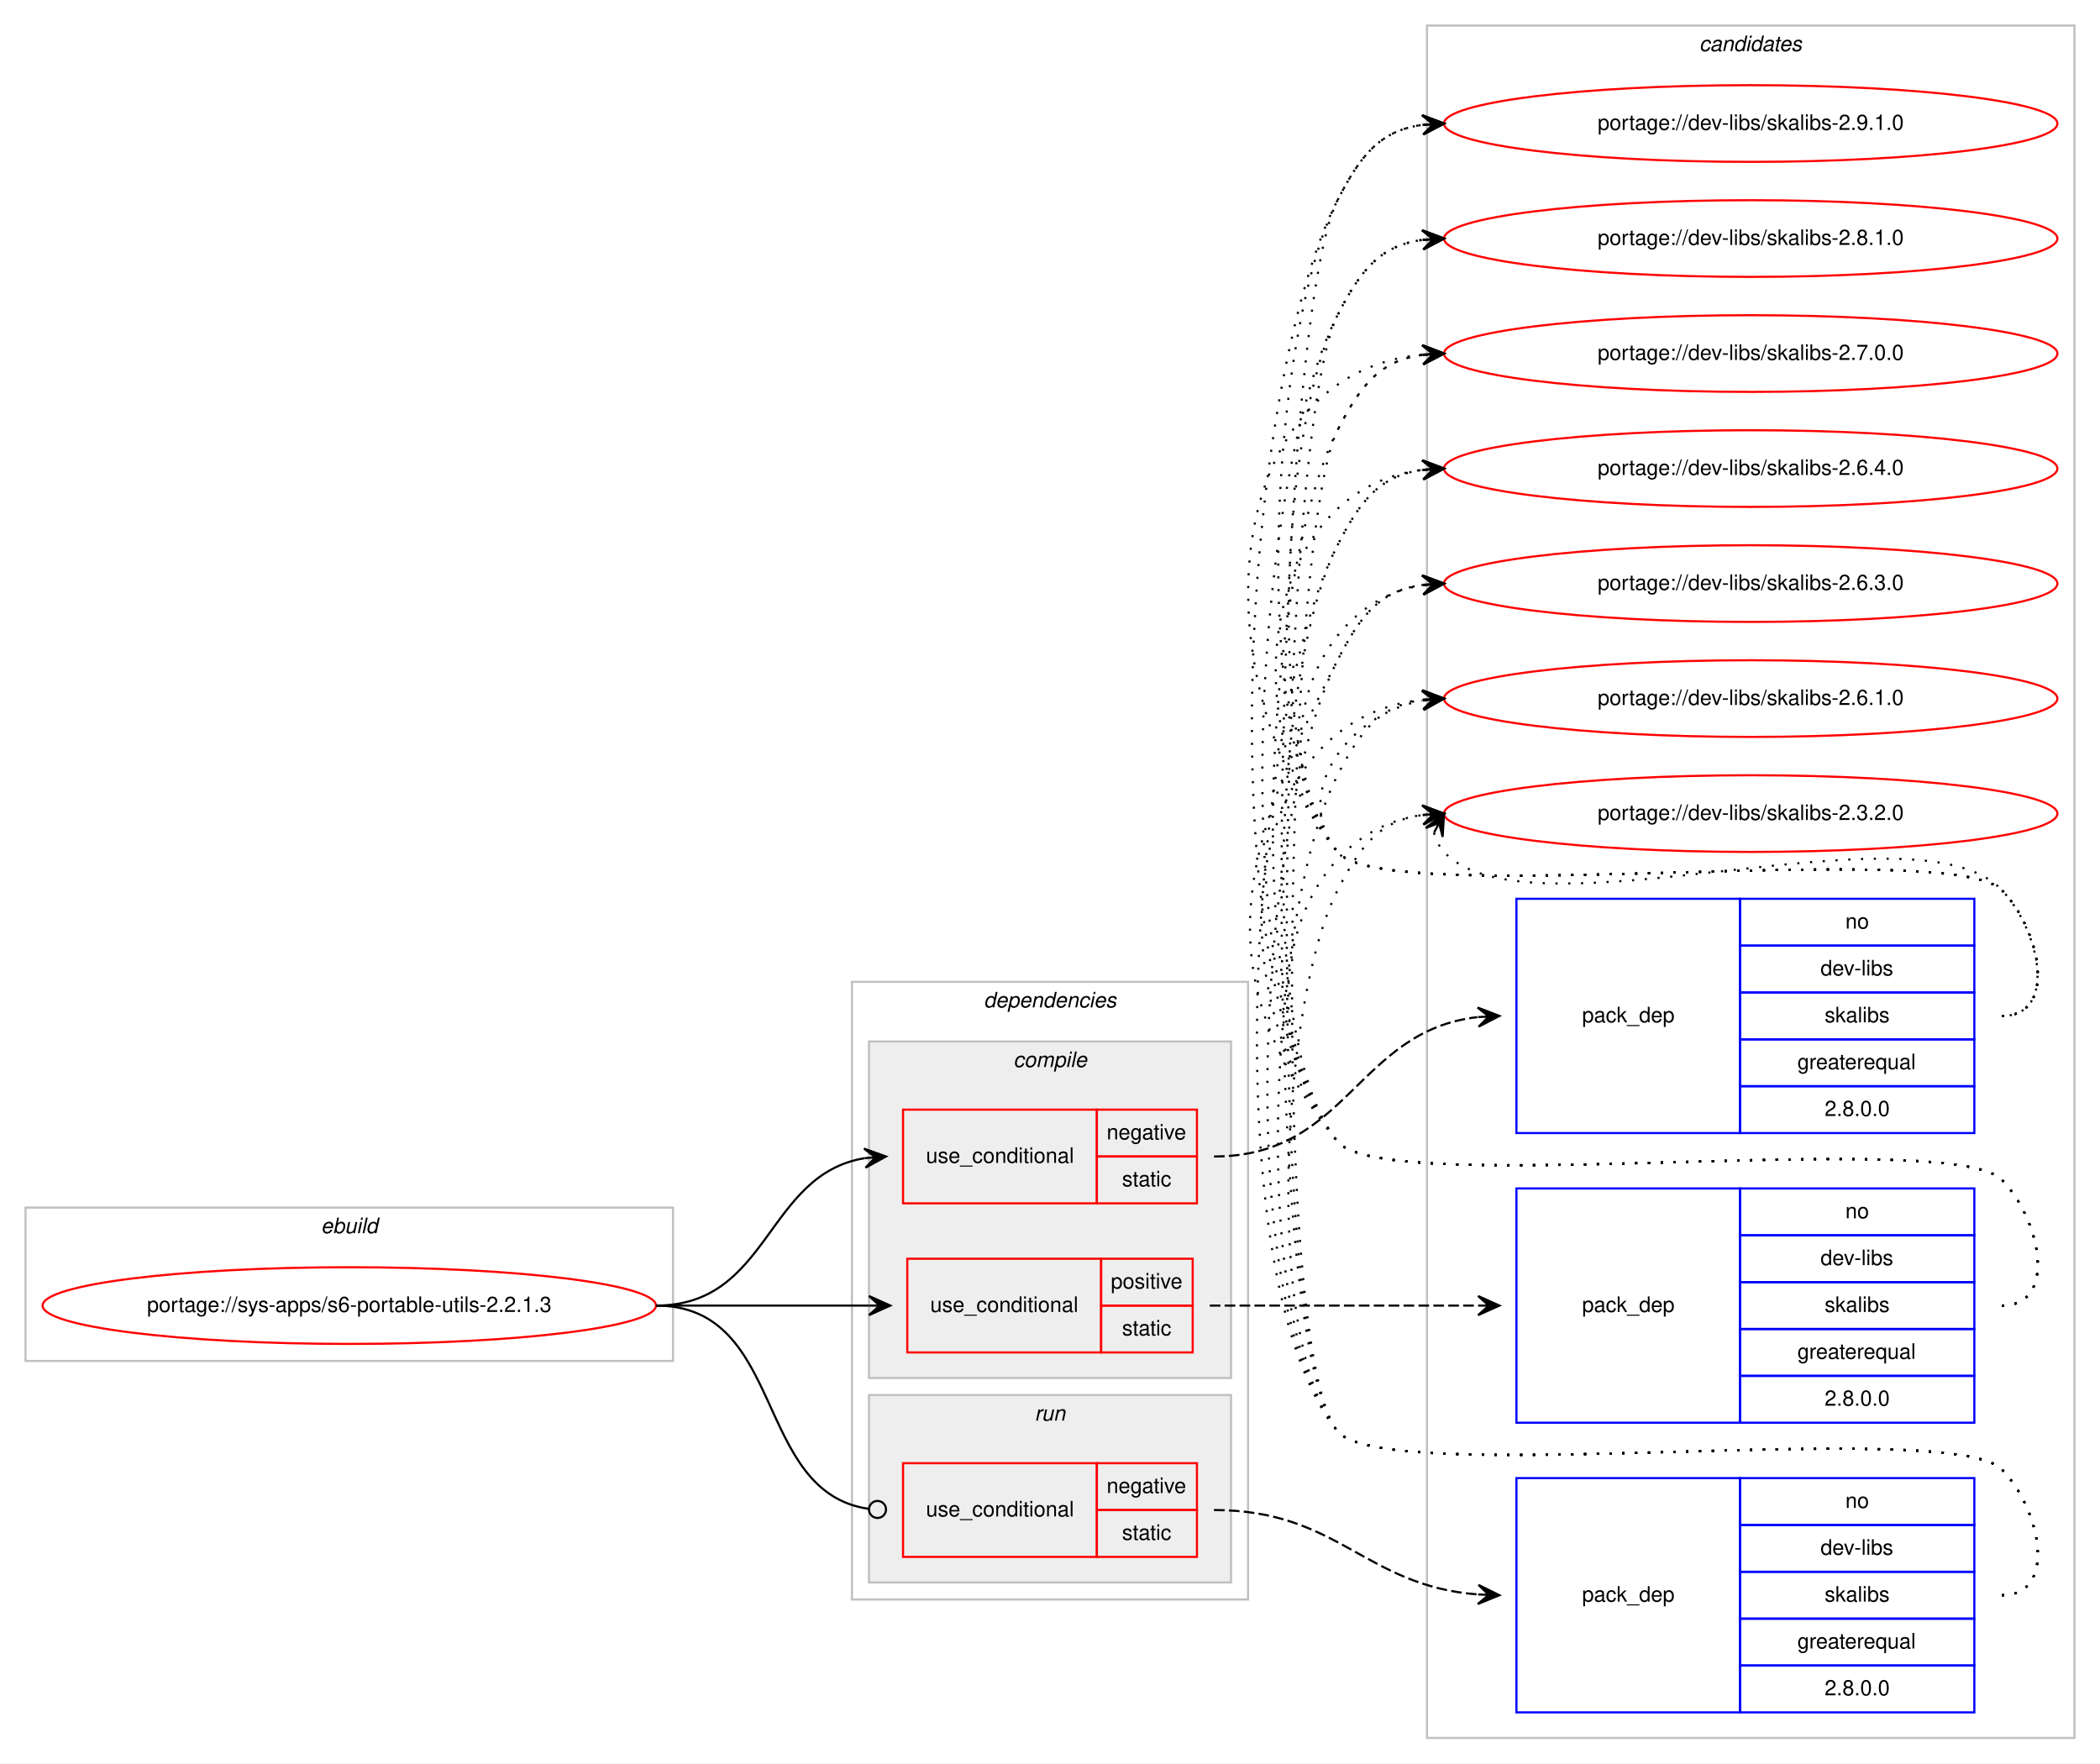
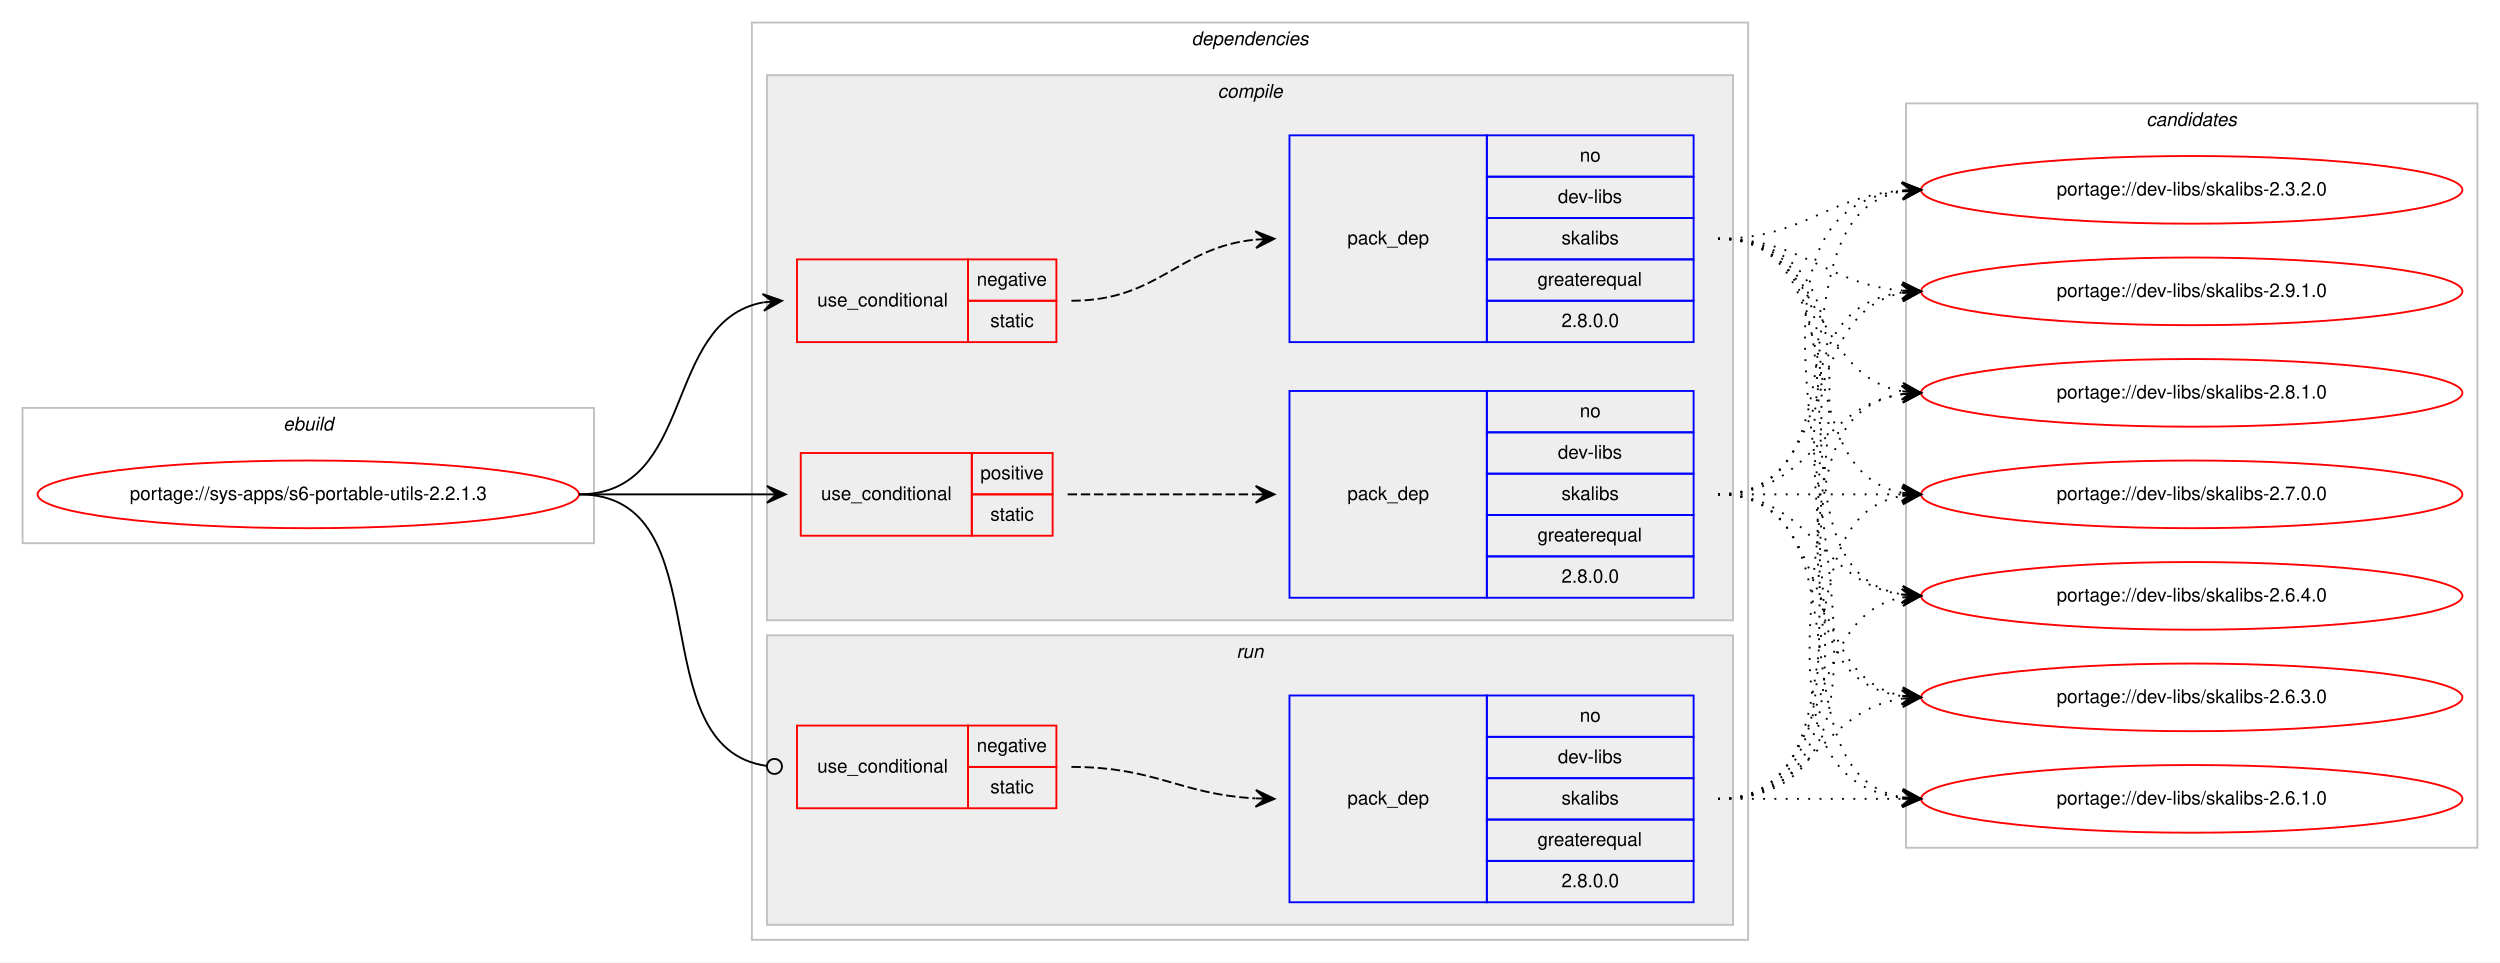
- <svg xmlns="http://www.w3.org/2000/svg" xmlns:xlink="http://www.w3.org/1999/xlink" width="986pt" height="828pt" viewBox="0.00 0.00 986.00 828.00">
-   <g id="graph0" class="graph" transform="scale(1 1) rotate(0) translate(4 824)">
-     <polygon fill="#ffffff" stroke="transparent" points="-4,4 -4,-824 982,-824 982,4 -4,4" />
+ <svg xmlns="http://www.w3.org/2000/svg" xmlns:xlink="http://www.w3.org/1999/xlink" width="1330pt" height="512pt" viewBox="0.00 0.00 1330.00 512.00">
+   <g id="graph0" class="graph" transform="scale(1 1) rotate(0) translate(4 508)">
+     <polygon fill="#ffffff" stroke="transparent" points="-4,4 -4,-508 1326,-508 1326,4 -4,4" />
+     <g id="clust1" class="cluster">
+       <polygon fill="none" stroke="#c0c0c0" points="8,-219 8,-291 312,-291 312,-219 8,-219" />
+       <text text-anchor="start" x="146.663" y="-279" font-family="Helvetica,sans-Serif" font-style="italic" font-size="10.00" fill="#000000">ebuild</text>
+     </g>
+     <g id="clust2" class="cluster">
+       <polygon fill="none" stroke="#c0c0c0" points="396,-8 396,-496 926,-496 926,-8 396,-8" />
+       <text text-anchor="start" x="629.875" y="-484" font-family="Helvetica,sans-Serif" font-style="italic" font-size="10.00" fill="#000000">dependencies</text>
+     </g>
+     <g id="clust3" class="cluster">
+       <polygon fill="#eeeeee" stroke="#c0c0c0" points="404,-178 404,-468 918,-468 918,-178 404,-178" />
+       <text text-anchor="start" x="643.778" y="-456" font-family="Helvetica,sans-Serif" font-style="italic" font-size="10.00" fill="#000000">compile</text>
+     </g>
+     <g id="clust9" class="cluster">
+       <polygon fill="#eeeeee" stroke="#c0c0c0" points="404,-16 404,-170 918,-170 918,-16 404,-16" />
+       <text text-anchor="start" x="653.777" y="-158" font-family="Helvetica,sans-Serif" font-style="italic" font-size="10.00" fill="#000000">run</text>
+     </g>
    <g id="clust12" class="cluster">
-       <polygon fill="none" stroke="#c0c0c0" points="666,-8 666,-812 970,-812 970,-8 666,-8" />
-       <text text-anchor="start" x="793.824" y="-800" font-family="Helvetica,sans-Serif" font-style="italic" font-size="10.00" fill="#000000">candidates</text>
-     </g>
-     <g id="clust1" class="cluster">
-       <polygon fill="none" stroke="#c0c0c0" points="8,-185 8,-257 312,-257 312,-185 8,-185" />
-       <text text-anchor="start" x="146.663" y="-245" font-family="Helvetica,sans-Serif" font-style="italic" font-size="10.00" fill="#000000">ebuild</text>
-     </g>
-     <g id="clust2" class="cluster">
-       <polygon fill="none" stroke="#c0c0c0" points="396,-73 396,-363 582,-363 582,-73 396,-73" />
-       <text text-anchor="start" x="457.875" y="-351" font-family="Helvetica,sans-Serif" font-style="italic" font-size="10.00" fill="#000000">dependencies</text>
-     </g>
-     <g id="clust3" class="cluster">
-       <polygon fill="#eeeeee" stroke="#c0c0c0" points="404,-177 404,-335 574,-335 574,-177 404,-177" />
-       <text text-anchor="start" x="471.778" y="-323" font-family="Helvetica,sans-Serif" font-style="italic" font-size="10.00" fill="#000000">compile</text>
-     </g>
-     <g id="clust9" class="cluster">
-       <polygon fill="#eeeeee" stroke="#c0c0c0" points="404,-81 404,-169 574,-169 574,-81 404,-81" />
-       <text text-anchor="start" x="481.776" y="-157" font-family="Helvetica,sans-Serif" font-style="italic" font-size="10.00" fill="#000000">run</text>
+       <polygon fill="none" stroke="#c0c0c0" points="1010,-57 1010,-453 1314,-453 1314,-57 1010,-57" />
+       <text text-anchor="start" x="1137.824" y="-441" font-family="Helvetica,sans-Serif" font-style="italic" font-size="10.00" fill="#000000">candidates</text>
    </g>
    <g id="node1" class="node">
      <g id="a_node1">
        <a xlink:href="../sys-apps/s6-portable-utils-2.2.1.3.svg" xlink:title="portage://sys-apps/s6-portable-utils-2.2.1.3">
-           <ellipse fill="none" stroke="#ff0000" cx="160" cy="-211" rx="144" ry="18" />
-           <text text-anchor="middle" x="160" y="-208" font-family="Helvetica,sans-Serif" font-size="10.00" fill="#000000">portage://sys-apps/s6-portable-utils-2.2.1.3</text>
+           <ellipse fill="none" stroke="#ff0000" cx="160" cy="-245" rx="144" ry="18" />
+           <text text-anchor="middle" x="160" y="-242" font-family="Helvetica,sans-Serif" font-size="10.00" fill="#000000">portage://sys-apps/s6-portable-utils-2.2.1.3</text>
        </a>
      </g>
    </g>
    <g id="node2" class="node">
-       <polygon fill="none" stroke="#ff0000" points="420,-259 420,-303 511,-303 511,-259 420,-259" />
-       <text text-anchor="start" x="430.767" y="-278" font-family="Helvetica,sans-Serif" font-size="10.00" fill="#000000">use_conditional</text>
-       <polygon fill="none" stroke="#ff0000" points="511,-281 511,-303 558,-303 558,-281 511,-281" />
-       <text text-anchor="start" x="515.604" y="-289" font-family="Helvetica,sans-Serif" font-size="10.00" fill="#000000">negative</text>
-       <polygon fill="none" stroke="#ff0000" points="511,-259 511,-281 558,-281 558,-259 511,-259" />
-       <text text-anchor="start" x="522.832" y="-267" font-family="Helvetica,sans-Serif" font-size="10.00" fill="#000000">static</text>
+       <polygon fill="none" stroke="#ff0000" points="420,-326 420,-370 511,-370 511,-326 420,-326" />
+       <text text-anchor="start" x="430.767" y="-345" font-family="Helvetica,sans-Serif" font-size="10.00" fill="#000000">use_conditional</text>
+       <polygon fill="none" stroke="#ff0000" points="511,-348 511,-370 558,-370 558,-348 511,-348" />
+       <text text-anchor="start" x="515.604" y="-356" font-family="Helvetica,sans-Serif" font-size="10.00" fill="#000000">negative</text>
+       <polygon fill="none" stroke="#ff0000" points="511,-326 511,-348 558,-348 558,-326 511,-326" />
+       <text text-anchor="start" x="522.832" y="-334" font-family="Helvetica,sans-Serif" font-size="10.00" fill="#000000">static</text>
    </g>
    <g id="edge2" class="edge">
-       <path fill="none" stroke="#000000" d="M304,-211C357.625,-211 355.351,-272.523 401.989,-280.214" />
-       <polygon fill="#000000" stroke="#000000" points="412,-281 401.678,-284.703 407.015,-280.608 402.031,-280.217 402.031,-280.217 402.031,-280.217 407.015,-280.608 402.383,-275.731 412,-281 412,-281" />
+       <path fill="none" stroke="#000000" d="M304,-245C366.702,-245 348.095,-337.042 401.904,-347.11" />
+       <polygon fill="#000000" stroke="#000000" points="412,-348 401.643,-351.604 407.019,-347.561 402.039,-347.121 402.039,-347.121 402.039,-347.121 407.019,-347.561 402.434,-342.639 412,-348 412,-348" />
    </g>
    <g id="node4" class="node">
-       <polygon fill="none" stroke="#ff0000" points="422,-189 422,-233 513,-233 513,-189 422,-189" />
-       <text text-anchor="start" x="432.767" y="-208" font-family="Helvetica,sans-Serif" font-size="10.00" fill="#000000">use_conditional</text>
-       <polygon fill="none" stroke="#ff0000" points="513,-211 513,-233 556,-233 556,-211 513,-211" />
-       <text text-anchor="start" x="517.553" y="-219" font-family="Helvetica,sans-Serif" font-size="10.00" fill="#000000">positive</text>
-       <polygon fill="none" stroke="#ff0000" points="513,-189 513,-211 556,-211 556,-189 513,-189" />
-       <text text-anchor="start" x="522.832" y="-197" font-family="Helvetica,sans-Serif" font-size="10.00" fill="#000000">static</text>
+       <polygon fill="none" stroke="#ff0000" points="422,-223 422,-267 513,-267 513,-223 422,-223" />
+       <text text-anchor="start" x="432.767" y="-242" font-family="Helvetica,sans-Serif" font-size="10.00" fill="#000000">use_conditional</text>
+       <polygon fill="none" stroke="#ff0000" points="513,-245 513,-267 556,-267 556,-245 513,-245" />
+       <text text-anchor="start" x="517.553" y="-253" font-family="Helvetica,sans-Serif" font-size="10.00" fill="#000000">positive</text>
+       <polygon fill="none" stroke="#ff0000" points="513,-223 513,-245 556,-245 556,-223 513,-223" />
+       <text text-anchor="start" x="522.832" y="-231" font-family="Helvetica,sans-Serif" font-size="10.00" fill="#000000">static</text>
    </g>
    <g id="edge4" class="edge">
-       <path fill="none" stroke="#000000" d="M304,-211C349.356,-211 363.153,-211 403.948,-211" />
-       <polygon fill="#000000" stroke="#000000" points="414,-211 404,-215.5 409,-211 404,-211 404,-211 404,-211 409,-211 404,-206.5 414,-211 414,-211" />
+       <path fill="none" stroke="#000000" d="M304,-245C349.356,-245 363.153,-245 403.948,-245" />
+       <polygon fill="#000000" stroke="#000000" points="414,-245 404,-249.5 409,-245 404,-245 404,-245 404,-245 409,-245 404,-240.5 414,-245 414,-245" />
    </g>
    <g id="node6" class="node">
-       <polygon fill="none" stroke="#ff0000" points="420,-93 420,-137 511,-137 511,-93 420,-93" />
-       <text text-anchor="start" x="430.767" y="-112" font-family="Helvetica,sans-Serif" font-size="10.00" fill="#000000">use_conditional</text>
-       <polygon fill="none" stroke="#ff0000" points="511,-115 511,-137 558,-137 558,-115 511,-115" />
-       <text text-anchor="start" x="515.604" y="-123" font-family="Helvetica,sans-Serif" font-size="10.00" fill="#000000">negative</text>
-       <polygon fill="none" stroke="#ff0000" points="511,-93 511,-115 558,-115 558,-93 511,-93" />
-       <text text-anchor="start" x="522.832" y="-101" font-family="Helvetica,sans-Serif" font-size="10.00" fill="#000000">static</text>
+       <polygon fill="none" stroke="#ff0000" points="420,-78 420,-122 511,-122 511,-78 420,-78" />
+       <text text-anchor="start" x="430.767" y="-97" font-family="Helvetica,sans-Serif" font-size="10.00" fill="#000000">use_conditional</text>
+       <polygon fill="none" stroke="#ff0000" points="511,-100 511,-122 558,-122 558,-100 511,-100" />
+       <text text-anchor="start" x="515.604" y="-108" font-family="Helvetica,sans-Serif" font-size="10.00" fill="#000000">negative</text>
+       <polygon fill="none" stroke="#ff0000" points="511,-78 511,-100 558,-100 558,-78 511,-78" />
+       <text text-anchor="start" x="522.832" y="-86" font-family="Helvetica,sans-Serif" font-size="10.00" fill="#000000">static</text>
    </g>
    <g id="edge6" class="edge">
-       <path fill="none" stroke="#000000" d="M304,-211C365.337,-211 349.444,-123.431 403.842,-115.564" />
-       <ellipse fill="none" stroke="#000000" cx="408.01" cy="-115.276" rx="4" ry="4" />
+       <path fill="none" stroke="#000000" d="M304,-245C381.531,-245 335.186,-110.016 404.007,-100.525" />
+       <ellipse fill="none" stroke="#000000" cx="408.009" cy="-100.262" rx="4" ry="4" />
    </g>
    <g id="node3" class="node">
-       <polygon fill="none" stroke="#0000ff" points="708,-292 708,-402 813,-402 813,-292 708,-292" />
-       <text text-anchor="start" x="738.823" y="-344" font-family="Helvetica,sans-Serif" font-size="10.00" fill="#000000">pack_dep</text>
-       <polygon fill="none" stroke="#0000ff" points="813,-380 813,-402 923,-402 923,-380 813,-380" />
-       <text text-anchor="start" x="862.441" y="-388" font-family="Helvetica,sans-Serif" font-size="10.00" fill="#000000">no</text>
-       <polygon fill="none" stroke="#0000ff" points="813,-358 813,-380 923,-380 923,-358 813,-358" />
-       <text text-anchor="start" x="850.778" y="-366" font-family="Helvetica,sans-Serif" font-size="10.00" fill="#000000">dev-libs</text>
-       <polygon fill="none" stroke="#0000ff" points="813,-336 813,-358 923,-358 923,-336 813,-336" />
-       <text text-anchor="start" x="852.722" y="-344" font-family="Helvetica,sans-Serif" font-size="10.00" fill="#000000">skalibs</text>
-       <polygon fill="none" stroke="#0000ff" points="813,-314 813,-336 923,-336 923,-314 813,-314" />
-       <text text-anchor="start" x="839.936" y="-322" font-family="Helvetica,sans-Serif" font-size="10.00" fill="#000000">greaterequal</text>
-       <polygon fill="none" stroke="#0000ff" points="813,-292 813,-314 923,-314 923,-292 813,-292" />
-       <text text-anchor="start" x="852.713" y="-300" font-family="Helvetica,sans-Serif" font-size="10.00" fill="#000000">2.8.0.0</text>
+       <polygon fill="none" stroke="#0000ff" points="682,-326 682,-436 787,-436 787,-326 682,-326" />
+       <text text-anchor="start" x="712.823" y="-378" font-family="Helvetica,sans-Serif" font-size="10.00" fill="#000000">pack_dep</text>
+       <polygon fill="none" stroke="#0000ff" points="787,-414 787,-436 897,-436 897,-414 787,-414" />
+       <text text-anchor="start" x="836.441" y="-422" font-family="Helvetica,sans-Serif" font-size="10.00" fill="#000000">no</text>
+       <polygon fill="none" stroke="#0000ff" points="787,-392 787,-414 897,-414 897,-392 787,-392" />
+       <text text-anchor="start" x="824.778" y="-400" font-family="Helvetica,sans-Serif" font-size="10.00" fill="#000000">dev-libs</text>
+       <polygon fill="none" stroke="#0000ff" points="787,-370 787,-392 897,-392 897,-370 787,-370" />
+       <text text-anchor="start" x="826.722" y="-378" font-family="Helvetica,sans-Serif" font-size="10.00" fill="#000000">skalibs</text>
+       <polygon fill="none" stroke="#0000ff" points="787,-348 787,-370 897,-370 897,-348 787,-348" />
+       <text text-anchor="start" x="813.936" y="-356" font-family="Helvetica,sans-Serif" font-size="10.00" fill="#000000">greaterequal</text>
+       <polygon fill="none" stroke="#0000ff" points="787,-326 787,-348 897,-348 897,-326 787,-326" />
+       <text text-anchor="start" x="826.713" y="-334" font-family="Helvetica,sans-Serif" font-size="10.00" fill="#000000">2.8.0.0</text>
    </g>
    <g id="edge1" class="edge">
-       <path fill="none" stroke="#000000" stroke-dasharray="5,2" d="M566,-281C628.757,-281 633.284,-339.979 689.672,-346.429" />
-       <polygon fill="#000000" stroke="#000000" points="700,-347 689.767,-350.942 695.008,-346.724 690.015,-346.448 690.015,-346.448 690.015,-346.448 695.008,-346.724 690.264,-341.955 700,-347 700,-347" />
+       <path fill="none" stroke="#000000" stroke-dasharray="5,2" d="M566,-348C612.564,-348 622.486,-376.403 663.754,-380.508" />
+       <polygon fill="#000000" stroke="#000000" points="674,-381 663.796,-385.015 669.006,-380.76 664.011,-380.52 664.011,-380.52 664.011,-380.52 669.006,-380.76 664.227,-376.025 674,-381 674,-381" />
    </g>
    <g id="node8" class="node">
      <g id="a_node8">
        <a xlink:href="../dev-libs/skalibs-2.9.1.0.svg" xlink:title="portage://dev-libs/skalibs-2.9.1.0">
-           <ellipse fill="none" stroke="#ff0000" cx="818" cy="-766" rx="144" ry="18" />
-           <text text-anchor="middle" x="818" y="-763" font-family="Helvetica,sans-Serif" font-size="10.00" fill="#000000">portage://dev-libs/skalibs-2.9.1.0</text>
+           <ellipse fill="none" stroke="#ff0000" cx="1162" cy="-353" rx="144" ry="18" />
+           <text text-anchor="middle" x="1162" y="-350" font-family="Helvetica,sans-Serif" font-size="10.00" fill="#000000">portage://dev-libs/skalibs-2.9.1.0</text>
        </a>
      </g>
    </g>
    <g id="edge7" class="edge">
-       <path fill="none" stroke="#000000" stroke-dasharray="1,5" d="M936,-347C962.222,-347 954.23,-387.152 936,-406 911.859,-430.959 645.83,-396.996 624,-424 581.25,-476.881 592.999,-669.478 624,-730 634.826,-751.135 643.884,-762.686 663.957,-765.382" />
-       <polygon fill="#000000" stroke="#000000" points="674,-766 663.742,-769.877 669.009,-765.693 664.019,-765.386 664.019,-765.386 664.019,-765.386 669.009,-765.693 664.295,-760.894 674,-766 674,-766" />
+       <path fill="none" stroke="#000000" stroke-dasharray="1,5" d="M910,-381C956.004,-381 966.924,-356.901 1007.857,-353.418" />
+       <polygon fill="#000000" stroke="#000000" points="1018,-353 1008.194,-357.908 1013.004,-353.206 1008.009,-353.411 1008.009,-353.411 1008.009,-353.411 1013.004,-353.206 1007.823,-348.915 1018,-353 1018,-353" />
    </g>
    <g id="node9" class="node">
      <g id="a_node9">
        <a xlink:href="../dev-libs/skalibs-2.8.1.0.svg" xlink:title="portage://dev-libs/skalibs-2.8.1.0">
-           <ellipse fill="none" stroke="#ff0000" cx="818" cy="-712" rx="144" ry="18" />
-           <text text-anchor="middle" x="818" y="-709" font-family="Helvetica,sans-Serif" font-size="10.00" fill="#000000">portage://dev-libs/skalibs-2.8.1.0</text>
+           <ellipse fill="none" stroke="#ff0000" cx="1162" cy="-299" rx="144" ry="18" />
+           <text text-anchor="middle" x="1162" y="-296" font-family="Helvetica,sans-Serif" font-size="10.00" fill="#000000">portage://dev-libs/skalibs-2.8.1.0</text>
        </a>
      </g>
    </g>
    <g id="edge8" class="edge">
-       <path fill="none" stroke="#000000" stroke-dasharray="1,5" d="M936,-347C962.222,-347 954.23,-387.152 936,-406 911.859,-430.959 645.83,-396.996 624,-424 588.794,-467.549 598.469,-626.158 624,-676 634.826,-697.135 643.884,-708.686 663.957,-711.382" />
-       <polygon fill="#000000" stroke="#000000" points="674,-712 663.742,-715.877 669.009,-711.693 664.019,-711.386 664.019,-711.386 664.019,-711.386 669.009,-711.693 664.295,-706.894 674,-712 674,-712" />
+       <path fill="none" stroke="#000000" stroke-dasharray="1,5" d="M910,-381C966.619,-381 958.983,-308.629 1007.821,-299.865" />
+       <polygon fill="#000000" stroke="#000000" points="1018,-299 1008.417,-304.331 1013.018,-299.424 1008.036,-299.847 1008.036,-299.847 1008.036,-299.847 1013.018,-299.424 1007.655,-295.363 1018,-299 1018,-299" />
    </g>
    <g id="node10" class="node">
      <g id="a_node10">
        <a xlink:href="../dev-libs/skalibs-2.7.0.0.svg" xlink:title="portage://dev-libs/skalibs-2.7.0.0">
-           <ellipse fill="none" stroke="#ff0000" cx="818" cy="-658" rx="144" ry="18" />
-           <text text-anchor="middle" x="818" y="-655" font-family="Helvetica,sans-Serif" font-size="10.00" fill="#000000">portage://dev-libs/skalibs-2.7.0.0</text>
+           <ellipse fill="none" stroke="#ff0000" cx="1162" cy="-245" rx="144" ry="18" />
+           <text text-anchor="middle" x="1162" y="-242" font-family="Helvetica,sans-Serif" font-size="10.00" fill="#000000">portage://dev-libs/skalibs-2.7.0.0</text>
        </a>
      </g>
    </g>
    <g id="edge9" class="edge">
-       <path fill="none" stroke="#000000" stroke-dasharray="1,5" d="M936,-347C962.222,-347 954.23,-387.152 936,-406 911.859,-430.959 645.83,-396.996 624,-424 559.361,-503.957 567.04,-648.029 663.723,-657.508" />
-       <polygon fill="#000000" stroke="#000000" points="674,-658 663.796,-662.016 669.006,-657.761 664.011,-657.521 664.011,-657.521 664.011,-657.521 669.006,-657.761 664.227,-653.027 674,-658 674,-658" />
+       <path fill="none" stroke="#000000" stroke-dasharray="1,5" d="M910,-381C983.567,-381 944.891,-257.451 1007.935,-245.869" />
+       <polygon fill="#000000" stroke="#000000" points="1018,-245 1008.424,-250.343 1013.019,-245.43 1008.037,-245.86 1008.037,-245.86 1008.037,-245.86 1013.019,-245.43 1007.65,-241.376 1018,-245 1018,-245" />
    </g>
    <g id="node11" class="node">
      <g id="a_node11">
        <a xlink:href="../dev-libs/skalibs-2.6.4.0.svg" xlink:title="portage://dev-libs/skalibs-2.6.4.0">
-           <ellipse fill="none" stroke="#ff0000" cx="818" cy="-604" rx="144" ry="18" />
-           <text text-anchor="middle" x="818" y="-601" font-family="Helvetica,sans-Serif" font-size="10.00" fill="#000000">portage://dev-libs/skalibs-2.6.4.0</text>
+           <ellipse fill="none" stroke="#ff0000" cx="1162" cy="-191" rx="144" ry="18" />
+           <text text-anchor="middle" x="1162" y="-188" font-family="Helvetica,sans-Serif" font-size="10.00" fill="#000000">portage://dev-libs/skalibs-2.6.4.0</text>
        </a>
      </g>
    </g>
    <g id="edge10" class="edge">
-       <path fill="none" stroke="#000000" stroke-dasharray="1,5" d="M936,-347C962.222,-347 954.23,-387.152 936,-406 911.859,-430.959 645.83,-396.996 624,-424 574.044,-485.795 589.455,-594.174 663.651,-603.374" />
-       <polygon fill="#000000" stroke="#000000" points="674,-604 663.746,-607.888 669.009,-603.698 664.018,-603.396 664.018,-603.396 664.018,-603.396 669.009,-603.698 664.29,-598.904 674,-604 674,-604" />
+       <path fill="none" stroke="#000000" stroke-dasharray="1,5" d="M910,-381C1003.529,-381 927.017,-204.84 1007.925,-191.766" />
+       <polygon fill="#000000" stroke="#000000" points="1018,-191 1008.37,-196.245 1013.014,-191.379 1008.029,-191.758 1008.029,-191.758 1008.029,-191.758 1013.014,-191.379 1007.688,-187.271 1018,-191 1018,-191" />
    </g>
    <g id="node12" class="node">
      <g id="a_node12">
        <a xlink:href="../dev-libs/skalibs-2.6.3.0.svg" xlink:title="portage://dev-libs/skalibs-2.6.3.0">
-           <ellipse fill="none" stroke="#ff0000" cx="818" cy="-550" rx="144" ry="18" />
-           <text text-anchor="middle" x="818" y="-547" font-family="Helvetica,sans-Serif" font-size="10.00" fill="#000000">portage://dev-libs/skalibs-2.6.3.0</text>
+           <ellipse fill="none" stroke="#ff0000" cx="1162" cy="-137" rx="144" ry="18" />
+           <text text-anchor="middle" x="1162" y="-134" font-family="Helvetica,sans-Serif" font-size="10.00" fill="#000000">portage://dev-libs/skalibs-2.6.3.0</text>
        </a>
      </g>
    </g>
    <g id="edge11" class="edge">
-       <path fill="none" stroke="#000000" stroke-dasharray="1,5" d="M936,-347C962.222,-347 954.23,-387.152 936,-406 911.859,-430.959 645.83,-396.996 624,-424 588.343,-468.108 610.739,-540.836 663.752,-549.207" />
-       <polygon fill="#000000" stroke="#000000" points="674,-550 663.683,-553.715 669.015,-549.614 664.03,-549.229 664.03,-549.229 664.03,-549.229 669.015,-549.614 664.377,-544.742 674,-550 674,-550" />
+       <path fill="none" stroke="#000000" stroke-dasharray="1,5" d="M910,-381C1025.002,-381 907.002,-151.55 1007.897,-137.657" />
+       <polygon fill="#000000" stroke="#000000" points="1018,-137 1008.313,-142.14 1013.01,-137.325 1008.021,-137.649 1008.021,-137.649 1008.021,-137.649 1013.01,-137.325 1007.729,-133.159 1018,-137 1018,-137" />
    </g>
    <g id="node13" class="node">
      <g id="a_node13">
        <a xlink:href="../dev-libs/skalibs-2.6.1.0.svg" xlink:title="portage://dev-libs/skalibs-2.6.1.0">
-           <ellipse fill="none" stroke="#ff0000" cx="818" cy="-496" rx="144" ry="18" />
-           <text text-anchor="middle" x="818" y="-493" font-family="Helvetica,sans-Serif" font-size="10.00" fill="#000000">portage://dev-libs/skalibs-2.6.1.0</text>
+           <ellipse fill="none" stroke="#ff0000" cx="1162" cy="-83" rx="144" ry="18" />
+           <text text-anchor="middle" x="1162" y="-80" font-family="Helvetica,sans-Serif" font-size="10.00" fill="#000000">portage://dev-libs/skalibs-2.6.1.0</text>
        </a>
      </g>
    </g>
    <g id="edge12" class="edge">
-       <path fill="none" stroke="#000000" stroke-dasharray="1,5" d="M936,-347C962.222,-347 954.23,-387.152 936,-406 911.859,-430.959 645.83,-396.996 624,-424 601.708,-451.575 629.14,-488.599 663.623,-495.029" />
-       <polygon fill="#000000" stroke="#000000" points="674,-496 663.624,-499.548 669.022,-495.534 664.043,-495.068 664.043,-495.068 664.043,-495.068 669.022,-495.534 664.463,-490.587 674,-496 674,-496" />
+       <path fill="none" stroke="#000000" stroke-dasharray="1,5" d="M910,-381C1047.297,-381 885.746,-97.941 1007.867,-83.567" />
+       <polygon fill="#000000" stroke="#000000" points="1018,-83 1008.267,-88.051 1013.008,-83.279 1008.016,-83.558 1008.016,-83.558 1008.016,-83.558 1013.008,-83.279 1007.764,-79.065 1018,-83 1018,-83" />
    </g>
    <g id="node14" class="node">
      <g id="a_node14">
        <a xlink:href="../dev-libs/skalibs-2.3.2.0.svg" xlink:title="portage://dev-libs/skalibs-2.3.2.0">
-           <ellipse fill="none" stroke="#ff0000" cx="818" cy="-442" rx="144" ry="18" />
-           <text text-anchor="middle" x="818" y="-439" font-family="Helvetica,sans-Serif" font-size="10.00" fill="#000000">portage://dev-libs/skalibs-2.3.2.0</text>
+           <ellipse fill="none" stroke="#ff0000" cx="1162" cy="-407" rx="144" ry="18" />
+           <text text-anchor="middle" x="1162" y="-404" font-family="Helvetica,sans-Serif" font-size="10.00" fill="#000000">portage://dev-libs/skalibs-2.3.2.0</text>
        </a>
      </g>
    </g>
    <g id="edge13" class="edge">
-       <path fill="none" stroke="#000000" stroke-dasharray="1,5" d="M669.303,-433.011C670.046,-429.792 671.782,-426.375 674,-424 713.827,-381.343 896.173,-448.657 936,-406 953.895,-386.833 962.222,-347 936,-347" />
-       <polygon fill="#000000" stroke="#000000" points="674,-442 665.38,-435.221 671.684,-437.569 669.368,-433.137 669.368,-433.137 669.368,-433.137 671.684,-437.569 673.357,-431.053 674,-442 674,-442" />
+       <path fill="none" stroke="#000000" stroke-dasharray="1,5" d="M910,-381C955.803,-381 967.081,-403.378 1007.895,-406.612" />
+       <polygon fill="#000000" stroke="#000000" points="1018,-407 1007.835,-411.113 1013.004,-406.808 1008.007,-406.616 1008.007,-406.616 1008.007,-406.616 1013.004,-406.808 1008.18,-402.12 1018,-407 1018,-407" />
    </g>
    <g id="node5" class="node">
-       <polygon fill="none" stroke="#0000ff" points="708,-156 708,-266 813,-266 813,-156 708,-156" />
-       <text text-anchor="start" x="738.823" y="-208" font-family="Helvetica,sans-Serif" font-size="10.00" fill="#000000">pack_dep</text>
-       <polygon fill="none" stroke="#0000ff" points="813,-244 813,-266 923,-266 923,-244 813,-244" />
-       <text text-anchor="start" x="862.441" y="-252" font-family="Helvetica,sans-Serif" font-size="10.00" fill="#000000">no</text>
-       <polygon fill="none" stroke="#0000ff" points="813,-222 813,-244 923,-244 923,-222 813,-222" />
-       <text text-anchor="start" x="850.778" y="-230" font-family="Helvetica,sans-Serif" font-size="10.00" fill="#000000">dev-libs</text>
-       <polygon fill="none" stroke="#0000ff" points="813,-200 813,-222 923,-222 923,-200 813,-200" />
-       <text text-anchor="start" x="852.722" y="-208" font-family="Helvetica,sans-Serif" font-size="10.00" fill="#000000">skalibs</text>
-       <polygon fill="none" stroke="#0000ff" points="813,-178 813,-200 923,-200 923,-178 813,-178" />
-       <text text-anchor="start" x="839.936" y="-186" font-family="Helvetica,sans-Serif" font-size="10.00" fill="#000000">greaterequal</text>
-       <polygon fill="none" stroke="#0000ff" points="813,-156 813,-178 923,-178 923,-156 813,-156" />
-       <text text-anchor="start" x="852.713" y="-164" font-family="Helvetica,sans-Serif" font-size="10.00" fill="#000000">2.8.0.0</text>
+       <polygon fill="none" stroke="#0000ff" points="682,-190 682,-300 787,-300 787,-190 682,-190" />
+       <text text-anchor="start" x="712.823" y="-242" font-family="Helvetica,sans-Serif" font-size="10.00" fill="#000000">pack_dep</text>
+       <polygon fill="none" stroke="#0000ff" points="787,-278 787,-300 897,-300 897,-278 787,-278" />
+       <text text-anchor="start" x="836.441" y="-286" font-family="Helvetica,sans-Serif" font-size="10.00" fill="#000000">no</text>
+       <polygon fill="none" stroke="#0000ff" points="787,-256 787,-278 897,-278 897,-256 787,-256" />
+       <text text-anchor="start" x="824.778" y="-264" font-family="Helvetica,sans-Serif" font-size="10.00" fill="#000000">dev-libs</text>
+       <polygon fill="none" stroke="#0000ff" points="787,-234 787,-256 897,-256 897,-234 787,-234" />
+       <text text-anchor="start" x="826.722" y="-242" font-family="Helvetica,sans-Serif" font-size="10.00" fill="#000000">skalibs</text>
+       <polygon fill="none" stroke="#0000ff" points="787,-212 787,-234 897,-234 897,-212 787,-212" />
+       <text text-anchor="start" x="813.936" y="-220" font-family="Helvetica,sans-Serif" font-size="10.00" fill="#000000">greaterequal</text>
+       <polygon fill="none" stroke="#0000ff" points="787,-190 787,-212 897,-212 897,-190 787,-190" />
+       <text text-anchor="start" x="826.713" y="-198" font-family="Helvetica,sans-Serif" font-size="10.00" fill="#000000">2.8.0.0</text>
    </g>
    <g id="edge3" class="edge">
-       <path fill="none" stroke="#000000" stroke-dasharray="5,2" d="M564,-211C620.903,-211 637.629,-211 689.824,-211" />
-       <polygon fill="#000000" stroke="#000000" points="700,-211 690,-215.5 695,-211 690,-211 690,-211 690,-211 695,-211 690,-206.5 700,-211 700,-211" />
+       <path fill="none" stroke="#000000" stroke-dasharray="5,2" d="M564,-245C609.356,-245 623.153,-245 663.948,-245" />
+       <polygon fill="#000000" stroke="#000000" points="674,-245 664,-249.5 669,-245 664,-245 664,-245 664,-245 669,-245 664,-240.5 674,-245 674,-245" />
    </g>
    <g id="edge14" class="edge">
-       <path fill="none" stroke="#000000" stroke-dasharray="1,5" d="M936,-211C962.222,-211 954.23,-251.152 936,-270 911.859,-294.959 645.83,-260.996 624,-288 562.25,-364.384 579.22,-642.579 624,-730 634.826,-751.135 643.884,-762.686 663.957,-765.382" />
-       <polygon fill="#000000" stroke="#000000" points="674,-766 663.742,-769.877 669.009,-765.693 664.019,-765.386 664.019,-765.386 664.019,-765.386 669.009,-765.693 664.295,-760.894 674,-766 674,-766" />
+       <path fill="none" stroke="#000000" stroke-dasharray="1,5" d="M910,-245C974.303,-245 952.78,-341.91 1008.031,-352.131" />
+       <polygon fill="#000000" stroke="#000000" points="1018,-353 1007.647,-356.614 1013.019,-352.566 1008.038,-352.131 1008.038,-352.131 1008.038,-352.131 1013.019,-352.566 1008.429,-347.648 1018,-353 1018,-353" />
    </g>
    <g id="edge15" class="edge">
-       <path fill="none" stroke="#000000" stroke-dasharray="1,5" d="M936,-211C962.222,-211 954.23,-251.152 936,-270 911.859,-294.959 645.83,-260.996 624,-288 569.794,-355.052 584.691,-599.26 624,-676 634.826,-697.135 643.884,-708.686 663.957,-711.382" />
-       <polygon fill="#000000" stroke="#000000" points="674,-712 663.742,-715.877 669.009,-711.693 664.019,-711.386 664.019,-711.386 664.019,-711.386 669.009,-711.693 664.295,-706.894 674,-712 674,-712" />
+       <path fill="none" stroke="#000000" stroke-dasharray="1,5" d="M910,-245C960.102,-245 964.012,-292.066 1007.979,-298.317" />
+       <polygon fill="#000000" stroke="#000000" points="1018,-299 1007.717,-302.81 1013.012,-298.66 1008.023,-298.32 1008.023,-298.32 1008.023,-298.32 1013.012,-298.66 1008.329,-293.831 1018,-299 1018,-299" />
    </g>
    <g id="edge16" class="edge">
-       <path fill="none" stroke="#000000" stroke-dasharray="1,5" d="M936,-211C962.222,-211 954.23,-251.152 936,-270 911.859,-294.959 645.83,-260.996 624,-288 577.338,-345.72 590.162,-555.94 624,-622 634.826,-643.135 643.884,-654.686 663.957,-657.382" />
-       <polygon fill="#000000" stroke="#000000" points="674,-658 663.742,-661.877 669.009,-657.693 664.019,-657.386 664.019,-657.386 664.019,-657.386 669.009,-657.693 664.295,-652.894 674,-658 674,-658" />
+       <path fill="none" stroke="#000000" stroke-dasharray="1,5" d="M910,-245C954.438,-245 968.02,-245 1007.878,-245" />
+       <polygon fill="#000000" stroke="#000000" points="1018,-245 1008,-249.5 1013,-245 1008,-245 1008,-245 1008,-245 1013,-245 1008,-240.5 1018,-245 1018,-245" />
    </g>
    <g id="edge17" class="edge">
-       <path fill="none" stroke="#000000" stroke-dasharray="1,5" d="M936,-211C962.222,-211 954.23,-251.152 936,-270 911.859,-294.959 645.83,-260.996 624,-288 584.882,-336.388 595.633,-512.62 624,-568 634.826,-589.135 643.884,-600.686 663.957,-603.382" />
-       <polygon fill="#000000" stroke="#000000" points="674,-604 663.742,-607.877 669.009,-603.693 664.019,-603.386 664.019,-603.386 664.019,-603.386 669.009,-603.693 664.295,-598.894 674,-604 674,-604" />
+       <path fill="none" stroke="#000000" stroke-dasharray="1,5" d="M910,-245C960.102,-245 964.012,-197.934 1007.979,-191.683" />
+       <polygon fill="#000000" stroke="#000000" points="1018,-191 1008.329,-196.169 1013.012,-191.34 1008.023,-191.68 1008.023,-191.68 1008.023,-191.68 1013.012,-191.34 1007.717,-187.19 1018,-191 1018,-191" />
    </g>
    <g id="edge18" class="edge">
-       <path fill="none" stroke="#000000" stroke-dasharray="1,5" d="M936,-211C962.222,-211 954.23,-251.152 936,-270 911.859,-294.959 645.83,-260.996 624,-288 560.853,-366.112 578.207,-424.601 624,-514 634.826,-535.135 643.884,-546.686 663.957,-549.382" />
-       <polygon fill="#000000" stroke="#000000" points="674,-550 663.742,-553.877 669.009,-549.693 664.019,-549.386 664.019,-549.386 664.019,-549.386 669.009,-549.693 664.295,-544.894 674,-550 674,-550" />
+       <path fill="none" stroke="#000000" stroke-dasharray="1,5" d="M910,-245C974.303,-245 952.78,-148.09 1008.031,-137.869" />
+       <polygon fill="#000000" stroke="#000000" points="1018,-137 1008.429,-142.352 1013.019,-137.434 1008.038,-137.869 1008.038,-137.869 1008.038,-137.869 1013.019,-137.434 1007.647,-133.386 1018,-137 1018,-137" />
    </g>
    <g id="edge19" class="edge">
-       <path fill="none" stroke="#000000" stroke-dasharray="1,5" d="M936,-211C962.222,-211 954.23,-251.152 936,-270 911.859,-294.959 645.83,-260.996 624,-288 566.386,-359.267 577.957,-486.39 664.008,-495.484" />
-       <polygon fill="#000000" stroke="#000000" points="674,-496 663.781,-499.978 669.007,-495.742 664.013,-495.484 664.013,-495.484 664.013,-495.484 669.007,-495.742 664.245,-490.99 674,-496 674,-496" />
+       <path fill="none" stroke="#000000" stroke-dasharray="1,5" d="M910,-245C992.815,-245 936.779,-96.623 1007.661,-83.872" />
+       <polygon fill="#000000" stroke="#000000" points="1018,-83 1008.413,-88.324 1013.018,-83.42 1008.035,-83.84 1008.035,-83.84 1008.035,-83.84 1013.018,-83.42 1007.657,-79.356 1018,-83 1018,-83" />
    </g>
    <g id="edge20" class="edge">
-       <path fill="none" stroke="#000000" stroke-dasharray="1,5" d="M936,-211C962.222,-211 954.23,-251.152 936,-270 911.859,-294.959 645.83,-260.996 624,-288 580.968,-341.23 599.928,-432.526 663.809,-441.315" />
-       <polygon fill="#000000" stroke="#000000" points="674,-442 663.721,-445.819 669.011,-441.665 664.023,-441.329 664.023,-441.329 664.023,-441.329 669.011,-441.665 664.324,-436.839 674,-442 674,-442" />
+       <path fill="none" stroke="#000000" stroke-dasharray="1,5" d="M910,-245C992.815,-245 936.779,-393.377 1007.661,-406.128" />
+       <polygon fill="#000000" stroke="#000000" points="1018,-407 1007.657,-410.644 1013.018,-406.58 1008.035,-406.16 1008.035,-406.16 1008.035,-406.16 1013.018,-406.58 1008.413,-401.676 1018,-407 1018,-407" />
    </g>
    <g id="node7" class="node">
-       <polygon fill="none" stroke="#0000ff" points="708,-20 708,-130 813,-130 813,-20 708,-20" />
-       <text text-anchor="start" x="738.823" y="-72" font-family="Helvetica,sans-Serif" font-size="10.00" fill="#000000">pack_dep</text>
-       <polygon fill="none" stroke="#0000ff" points="813,-108 813,-130 923,-130 923,-108 813,-108" />
-       <text text-anchor="start" x="862.441" y="-116" font-family="Helvetica,sans-Serif" font-size="10.00" fill="#000000">no</text>
-       <polygon fill="none" stroke="#0000ff" points="813,-86 813,-108 923,-108 923,-86 813,-86" />
-       <text text-anchor="start" x="850.778" y="-94" font-family="Helvetica,sans-Serif" font-size="10.00" fill="#000000">dev-libs</text>
-       <polygon fill="none" stroke="#0000ff" points="813,-64 813,-86 923,-86 923,-64 813,-64" />
-       <text text-anchor="start" x="852.722" y="-72" font-family="Helvetica,sans-Serif" font-size="10.00" fill="#000000">skalibs</text>
-       <polygon fill="none" stroke="#0000ff" points="813,-42 813,-64 923,-64 923,-42 813,-42" />
-       <text text-anchor="start" x="839.936" y="-50" font-family="Helvetica,sans-Serif" font-size="10.00" fill="#000000">greaterequal</text>
-       <polygon fill="none" stroke="#0000ff" points="813,-20 813,-42 923,-42 923,-20 813,-20" />
-       <text text-anchor="start" x="852.713" y="-28" font-family="Helvetica,sans-Serif" font-size="10.00" fill="#000000">2.8.0.0</text>
+       <polygon fill="none" stroke="#0000ff" points="682,-28 682,-138 787,-138 787,-28 682,-28" />
+       <text text-anchor="start" x="712.823" y="-80" font-family="Helvetica,sans-Serif" font-size="10.00" fill="#000000">pack_dep</text>
+       <polygon fill="none" stroke="#0000ff" points="787,-116 787,-138 897,-138 897,-116 787,-116" />
+       <text text-anchor="start" x="836.441" y="-124" font-family="Helvetica,sans-Serif" font-size="10.00" fill="#000000">no</text>
+       <polygon fill="none" stroke="#0000ff" points="787,-94 787,-116 897,-116 897,-94 787,-94" />
+       <text text-anchor="start" x="824.778" y="-102" font-family="Helvetica,sans-Serif" font-size="10.00" fill="#000000">dev-libs</text>
+       <polygon fill="none" stroke="#0000ff" points="787,-72 787,-94 897,-94 897,-72 787,-72" />
+       <text text-anchor="start" x="826.722" y="-80" font-family="Helvetica,sans-Serif" font-size="10.00" fill="#000000">skalibs</text>
+       <polygon fill="none" stroke="#0000ff" points="787,-50 787,-72 897,-72 897,-50 787,-50" />
+       <text text-anchor="start" x="813.936" y="-58" font-family="Helvetica,sans-Serif" font-size="10.00" fill="#000000">greaterequal</text>
+       <polygon fill="none" stroke="#0000ff" points="787,-28 787,-50 897,-50 897,-28 787,-28" />
+       <text text-anchor="start" x="826.713" y="-36" font-family="Helvetica,sans-Serif" font-size="10.00" fill="#000000">2.8.0.0</text>
    </g>
    <g id="edge5" class="edge">
-       <path fill="none" stroke="#000000" stroke-dasharray="5,2" d="M566,-115C624.632,-115 636.581,-79.403 689.925,-75.37" />
-       <polygon fill="#000000" stroke="#000000" points="700,-75 690.172,-79.865 695.003,-75.184 690.007,-75.368 690.007,-75.368 690.007,-75.368 695.003,-75.184 689.841,-70.871 700,-75 700,-75" />
+       <path fill="none" stroke="#000000" stroke-dasharray="5,2" d="M566,-100C610.985,-100 623.595,-85.43 663.774,-83.267" />
+       <polygon fill="#000000" stroke="#000000" points="674,-83 664.121,-87.76 669.002,-83.131 664.003,-83.261 664.003,-83.261 664.003,-83.261 669.002,-83.131 663.886,-78.763 674,-83 674,-83" />
    </g>
    <g id="edge21" class="edge">
-       <path fill="none" stroke="#000000" stroke-dasharray="1,5" d="M936,-75C962.222,-75 954.23,-115.152 936,-134 911.859,-158.959 645.83,-124.996 624,-152 583.625,-201.943 594.721,-672.84 624,-730 634.826,-751.135 643.884,-762.686 663.957,-765.382" />
-       <polygon fill="#000000" stroke="#000000" points="674,-766 663.742,-769.877 669.009,-765.693 664.019,-765.386 664.019,-765.386 664.019,-765.386 669.009,-765.693 664.295,-760.894 674,-766 674,-766" />
+       <path fill="none" stroke="#000000" stroke-dasharray="1,5" d="M910,-83C1035.71,-83 896.777,-338.436 1008.014,-352.405" />
+       <polygon fill="#000000" stroke="#000000" points="1018,-353 1007.75,-356.898 1013.009,-352.703 1008.018,-352.406 1008.018,-352.406 1008.018,-352.406 1013.009,-352.703 1008.285,-347.913 1018,-353 1018,-353" />
    </g>
    <g id="edge22" class="edge">
-       <path fill="none" stroke="#000000" stroke-dasharray="1,5" d="M936,-75C962.222,-75 954.23,-115.152 936,-134 911.859,-158.959 645.83,-124.996 624,-152 587.397,-197.277 597.456,-624.181 624,-676 634.826,-697.135 643.884,-708.686 663.957,-711.382" />
-       <polygon fill="#000000" stroke="#000000" points="674,-712 663.742,-715.877 669.009,-711.693 664.019,-711.386 664.019,-711.386 664.019,-711.386 669.009,-711.693 664.295,-706.894 674,-712 674,-712" />
+       <path fill="none" stroke="#000000" stroke-dasharray="1,5" d="M910,-83C1013.768,-83 917.516,-284.894 1008.001,-298.301" />
+       <polygon fill="#000000" stroke="#000000" points="1018,-299 1007.711,-302.792 1013.012,-298.651 1008.024,-298.303 1008.024,-298.303 1008.024,-298.303 1013.012,-298.651 1008.338,-293.814 1018,-299 1018,-299" />
    </g>
    <g id="edge23" class="edge">
-       <path fill="none" stroke="#000000" stroke-dasharray="1,5" d="M936,-75C962.222,-75 954.23,-115.152 936,-134 911.859,-158.959 645.83,-124.996 624,-152 591.169,-192.612 600.192,-575.521 624,-622 634.826,-643.135 643.884,-654.686 663.957,-657.382" />
-       <polygon fill="#000000" stroke="#000000" points="674,-658 663.742,-661.877 669.009,-657.693 664.019,-657.386 664.019,-657.386 664.019,-657.386 669.009,-657.693 664.295,-652.894 674,-658 674,-658" />
+       <path fill="none" stroke="#000000" stroke-dasharray="1,5" d="M910,-83C992.815,-83 936.779,-231.377 1007.661,-244.128" />
+       <polygon fill="#000000" stroke="#000000" points="1018,-245 1007.657,-248.644 1013.018,-244.58 1008.035,-244.16 1008.035,-244.16 1008.035,-244.16 1013.018,-244.58 1008.413,-239.676 1018,-245 1018,-245" />
    </g>
    <g id="edge24" class="edge">
-       <path fill="none" stroke="#000000" stroke-dasharray="1,5" d="M936,-75C962.222,-75 954.23,-115.152 936,-134 911.859,-158.959 645.83,-124.996 624,-152 565.882,-223.891 581.854,-485.722 624,-568 634.826,-589.135 643.884,-600.686 663.957,-603.382" />
-       <polygon fill="#000000" stroke="#000000" points="674,-604 663.742,-607.877 669.009,-603.693 664.019,-603.386 664.019,-603.386 664.019,-603.386 669.009,-603.693 664.295,-598.894 674,-604 674,-604" />
+       <path fill="none" stroke="#000000" stroke-dasharray="1,5" d="M910,-83C974.303,-83 952.78,-179.91 1008.031,-190.131" />
+       <polygon fill="#000000" stroke="#000000" points="1018,-191 1007.647,-194.614 1013.019,-190.566 1008.038,-190.131 1008.038,-190.131 1008.038,-190.131 1013.019,-190.566 1008.429,-185.648 1018,-191 1018,-191" />
    </g>
    <g id="edge25" class="edge">
-       <path fill="none" stroke="#000000" stroke-dasharray="1,5" d="M936,-75C962.222,-75 954.23,-115.152 936,-134 911.859,-158.959 645.83,-124.996 624,-152 573.426,-214.559 587.325,-442.402 624,-514 634.826,-535.135 643.884,-546.686 663.957,-549.382" />
-       <polygon fill="#000000" stroke="#000000" points="674,-550 663.742,-553.877 669.009,-549.693 664.019,-549.386 664.019,-549.386 664.019,-549.386 669.009,-549.693 664.295,-544.894 674,-550 674,-550" />
+       <path fill="none" stroke="#000000" stroke-dasharray="1,5" d="M910,-83C960.102,-83 964.012,-130.066 1007.979,-136.317" />
+       <polygon fill="#000000" stroke="#000000" points="1018,-137 1007.717,-140.81 1013.012,-136.66 1008.023,-136.32 1008.023,-136.32 1008.023,-136.32 1013.012,-136.66 1008.329,-131.831 1018,-137 1018,-137" />
    </g>
    <g id="edge26" class="edge">
-       <path fill="none" stroke="#000000" stroke-dasharray="1,5" d="M936,-75C962.222,-75 954.23,-115.152 936,-134 911.859,-158.959 645.83,-124.996 624,-152 580.971,-205.227 592.796,-399.082 624,-460 634.826,-481.135 643.884,-492.686 663.957,-495.382" />
-       <polygon fill="#000000" stroke="#000000" points="674,-496 663.742,-499.877 669.009,-495.693 664.019,-495.386 664.019,-495.386 664.019,-495.386 669.009,-495.693 664.295,-490.894 674,-496 674,-496" />
+       <path fill="none" stroke="#000000" stroke-dasharray="1,5" d="M910,-83C954.438,-83 968.02,-83 1007.878,-83" />
+       <polygon fill="#000000" stroke="#000000" points="1018,-83 1008,-87.5 1013,-83 1008,-83 1008,-83 1008,-83 1013,-83 1008,-78.5 1018,-83 1018,-83" />
    </g>
    <g id="edge27" class="edge">
-       <path fill="none" stroke="#000000" stroke-dasharray="1,5" d="M936,-75C962.222,-75 954.23,-115.152 936,-134 911.859,-158.959 645.83,-124.996 624,-152 588.515,-195.895 598.267,-355.763 624,-406 634.826,-427.135 643.884,-438.686 663.957,-441.382" />
-       <polygon fill="#000000" stroke="#000000" points="674,-442 663.742,-445.877 669.009,-441.693 664.019,-441.386 664.019,-441.386 664.019,-441.386 669.009,-441.693 664.295,-436.894 674,-442 674,-442" />
+       <path fill="none" stroke="#000000" stroke-dasharray="1,5" d="M910,-83C1058.232,-83 875.188,-391.99 1007.891,-406.474" />
+       <polygon fill="#000000" stroke="#000000" points="1018,-407 1007.78,-410.975 1013.007,-406.74 1008.014,-406.481 1008.014,-406.481 1008.014,-406.481 1013.007,-406.74 1008.247,-401.987 1018,-407 1018,-407" />
    </g>
  </g>
</svg>
